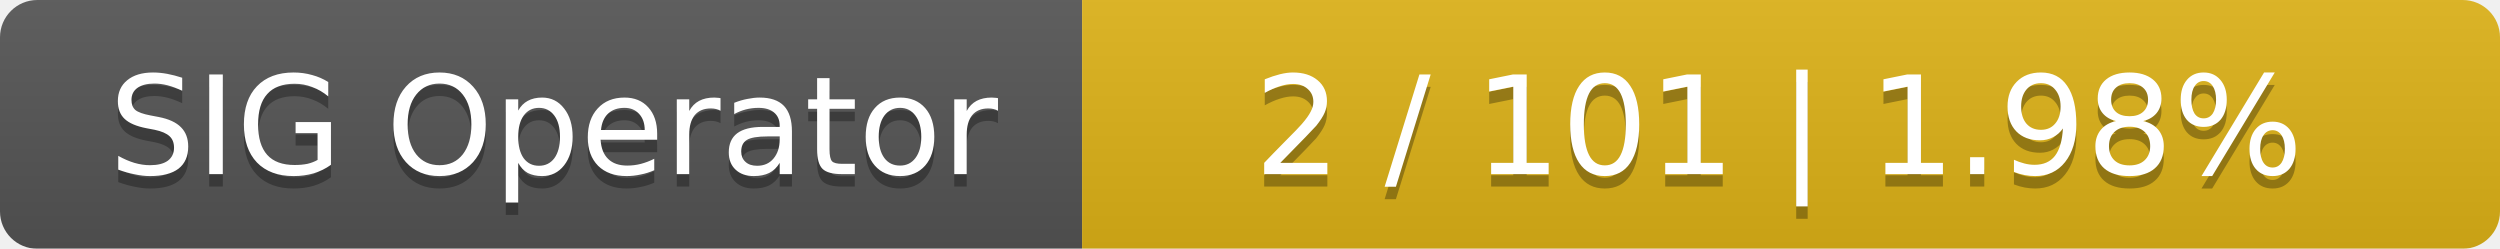
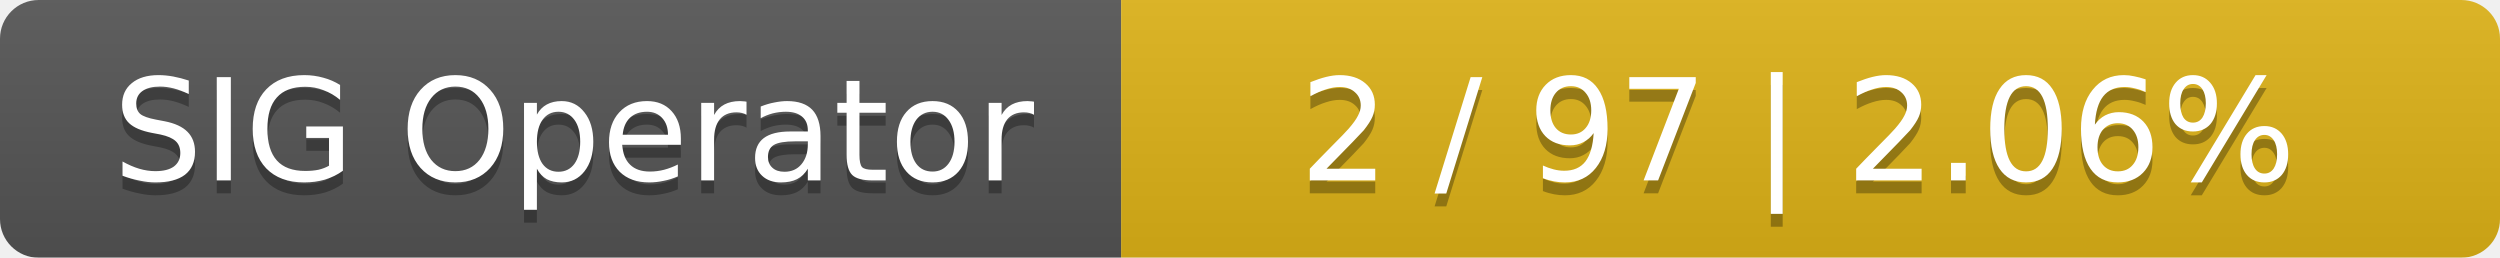
- <svg xmlns="http://www.w3.org/2000/svg" width="201" height="20">
+ <svg xmlns="http://www.w3.org/2000/svg" width="194" height="20">
  <linearGradient id="smooth" x2="0" y2="100%">
    <stop offset="0" stop-color="#bbb" stop-opacity=".1" />
    <stop offset="1" stop-opacity=".1" />
  </linearGradient>
  <mask id="round">
-     <rect width="201" height="20" rx="3" fill="#fff" />
+     <rect width="194" height="20" rx="3" fill="#fff" />
  </mask>
  <g mask="url(#round)">
    <rect width="87" height="20" fill="#555" />
-     <rect x="87" width="114" height="20" fill="#dfb317" />
-     <rect width="201" height="20" fill="url(#smooth)" />
+     <rect x="87" width="107" height="20" fill="#dfb317" />
+     <rect width="194" height="20" fill="url(#smooth)" />
  </g>
  <g fill="#fff" text-anchor="middle" font-family="DejaVu Sans,Verdana,Geneva,sans-serif" font-size="11">
    <text x="44.5" y="15" fill="#010101" fill-opacity=".3">SIG Operator</text>
    <text x="44.5" y="14">SIG Operator</text>
-     <text x="143" y="15" fill="#010101" fill-opacity=".3">2 / 101    |    1.98%</text>
-     <text x="143" y="14">2 / 101    |    1.98%</text>
+     <text x="139.5" y="15" fill="#010101" fill-opacity=".3">2 / 97    |    2.06%</text>
+     <text x="139.5" y="14">2 / 97    |    2.06%</text>
  </g>
</svg>
